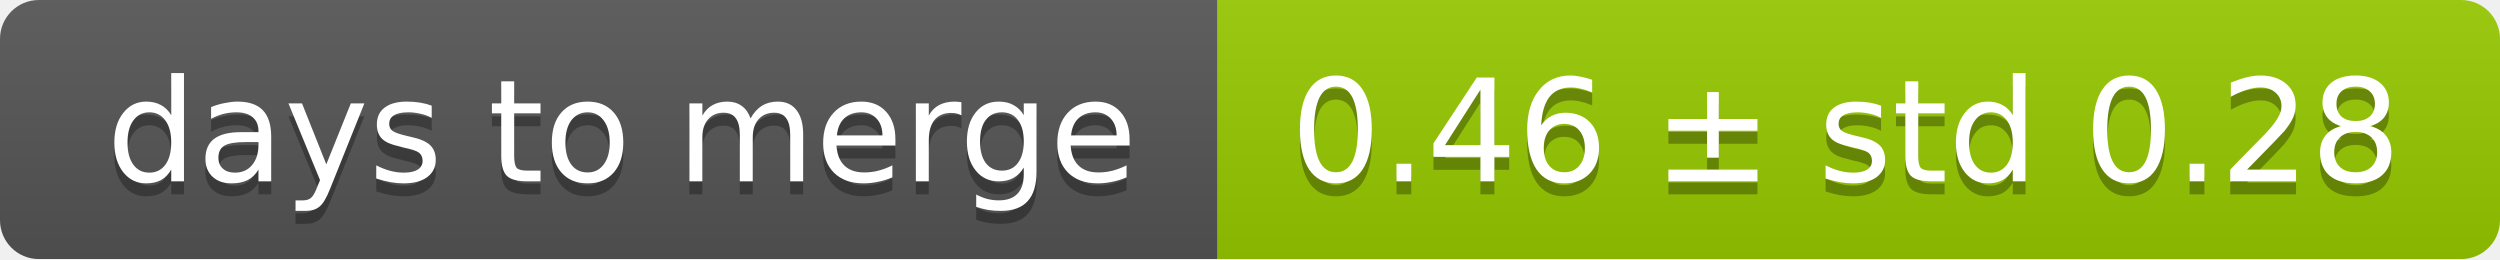
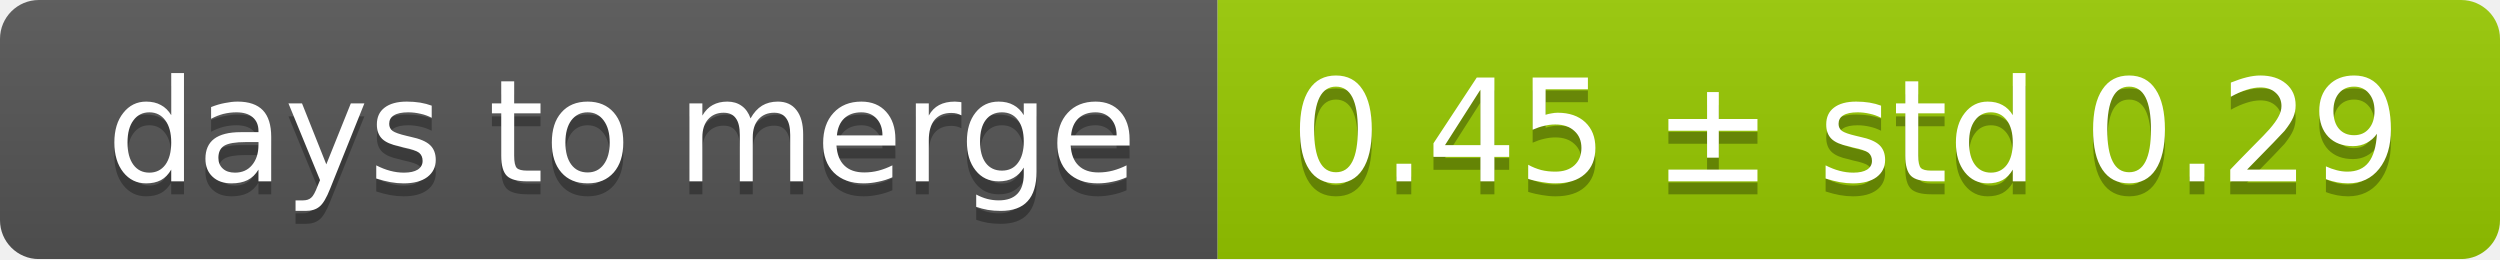
<svg xmlns="http://www.w3.org/2000/svg" width="193" height="20">
  <linearGradient id="smooth" x2="0" y2="100%">
    <stop offset="0" stop-color="#bbb" stop-opacity=".1" />
    <stop offset="1" stop-opacity=".1" />
  </linearGradient>
  <mask id="round">
    <rect width="193" height="20" rx="3" fill="#fff" />
  </mask>
  <g mask="url(#round)">
    <rect width="94" height="20" fill="#555" />
    <rect x="94" width="99" height="20" fill="#97ca00" />
    <rect width="193" height="20" fill="url(#smooth)" />
  </g>
  <g fill="#fff" text-anchor="middle" font-family="DejaVu Sans,Verdana,Geneva,sans-serif" font-size="11">
    <text x="48" y="15" fill="#010101" fill-opacity=".3">days to merge</text>
    <text x="48" y="14">days to merge</text>
-     <text x="142.5" y="15" fill="#010101" fill-opacity=".3">0.46 ± std 0.28</text>
-     <text x="142.5" y="14">0.46 ± std 0.28</text>
+     <text x="142.5" y="15" fill="#010101" fill-opacity=".3">0.45 ± std 0.29</text>
+     <text x="142.5" y="14">0.45 ± std 0.29</text>
  </g>
</svg>
